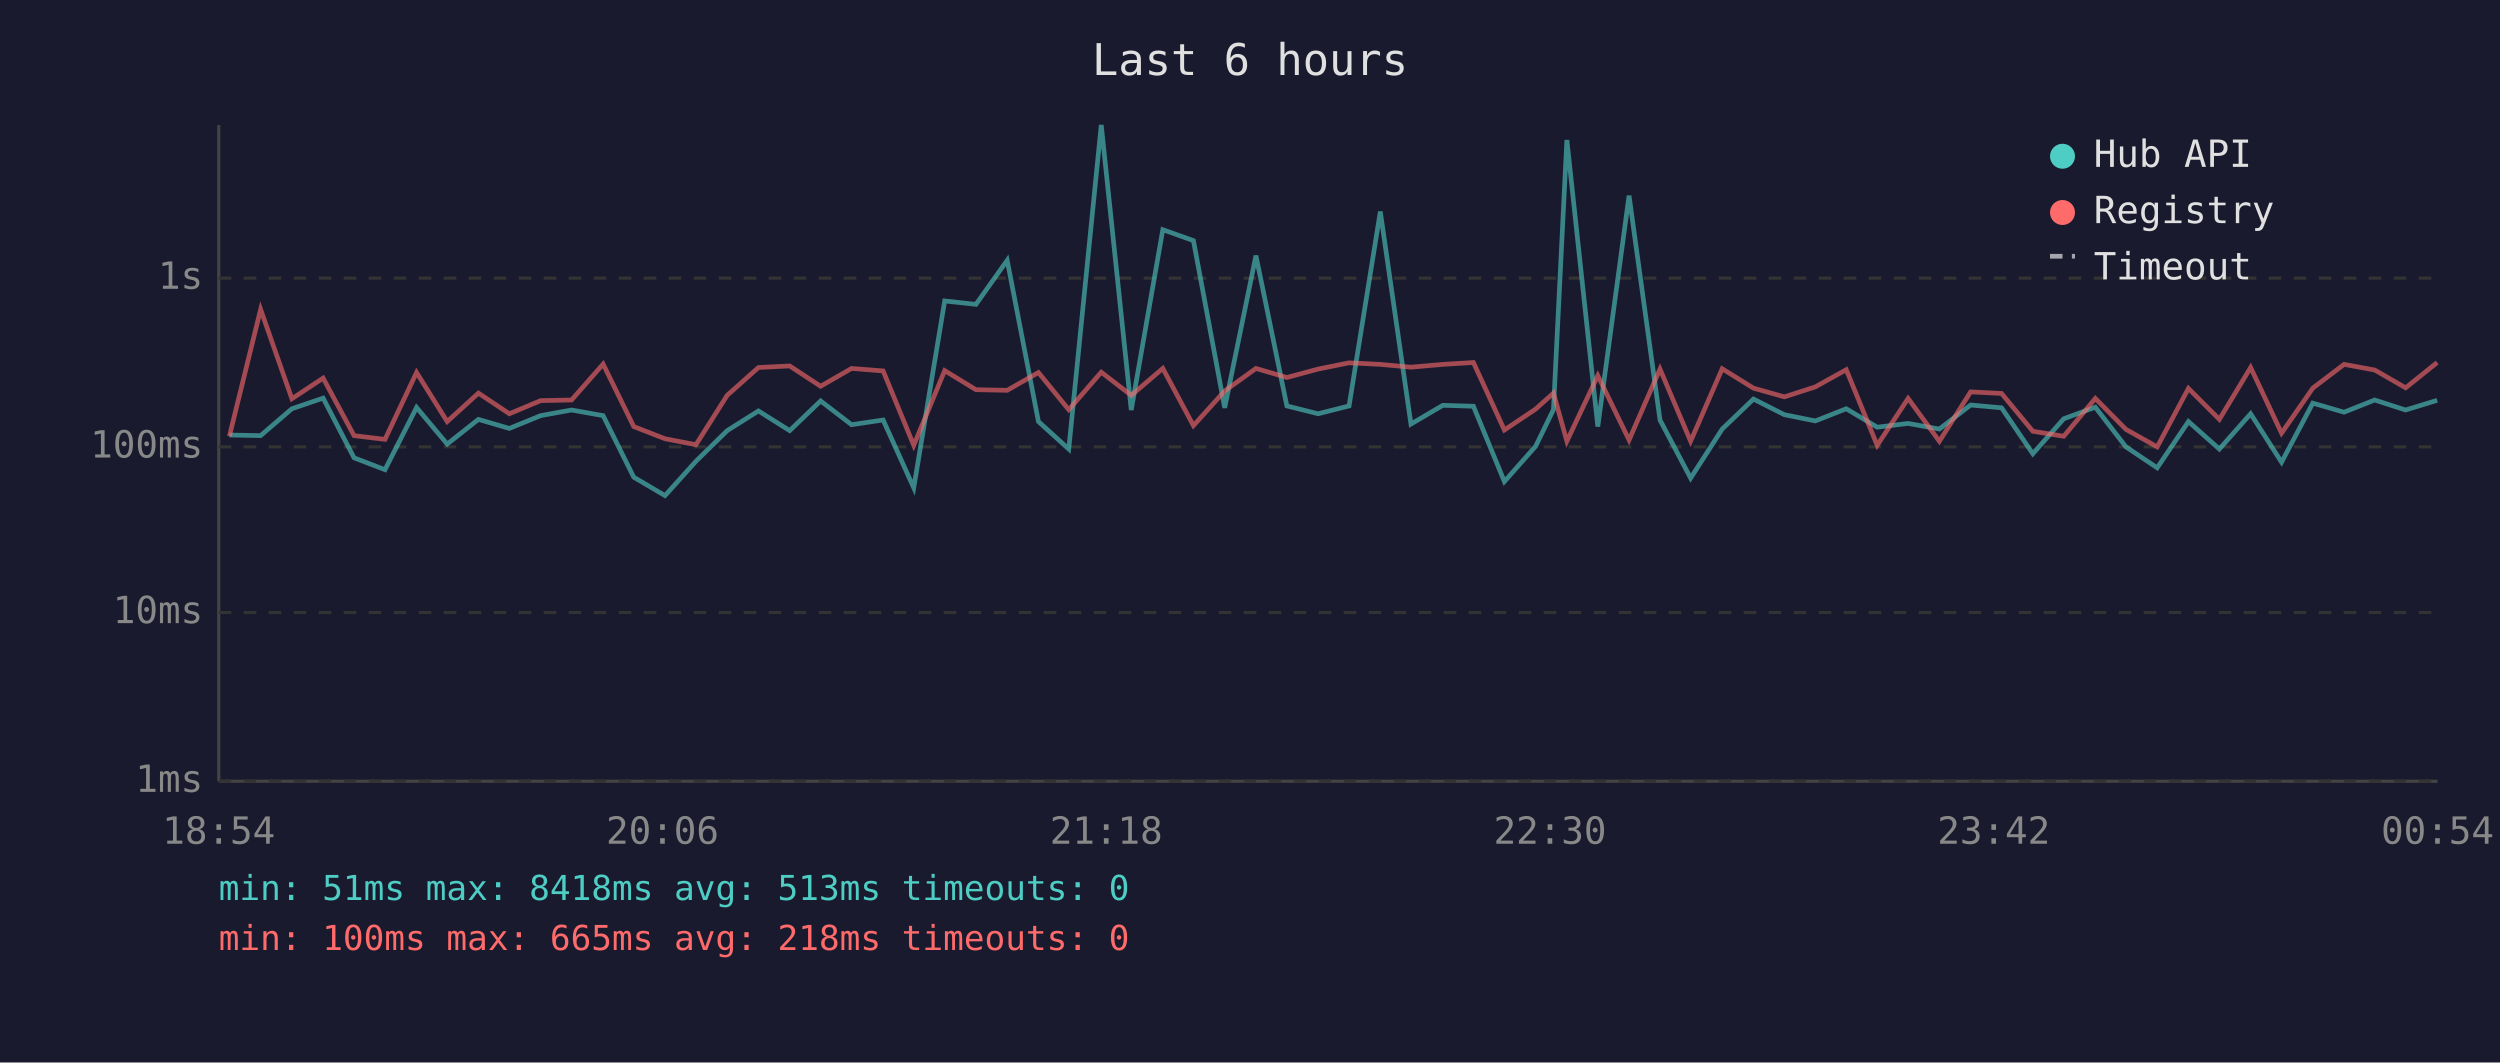
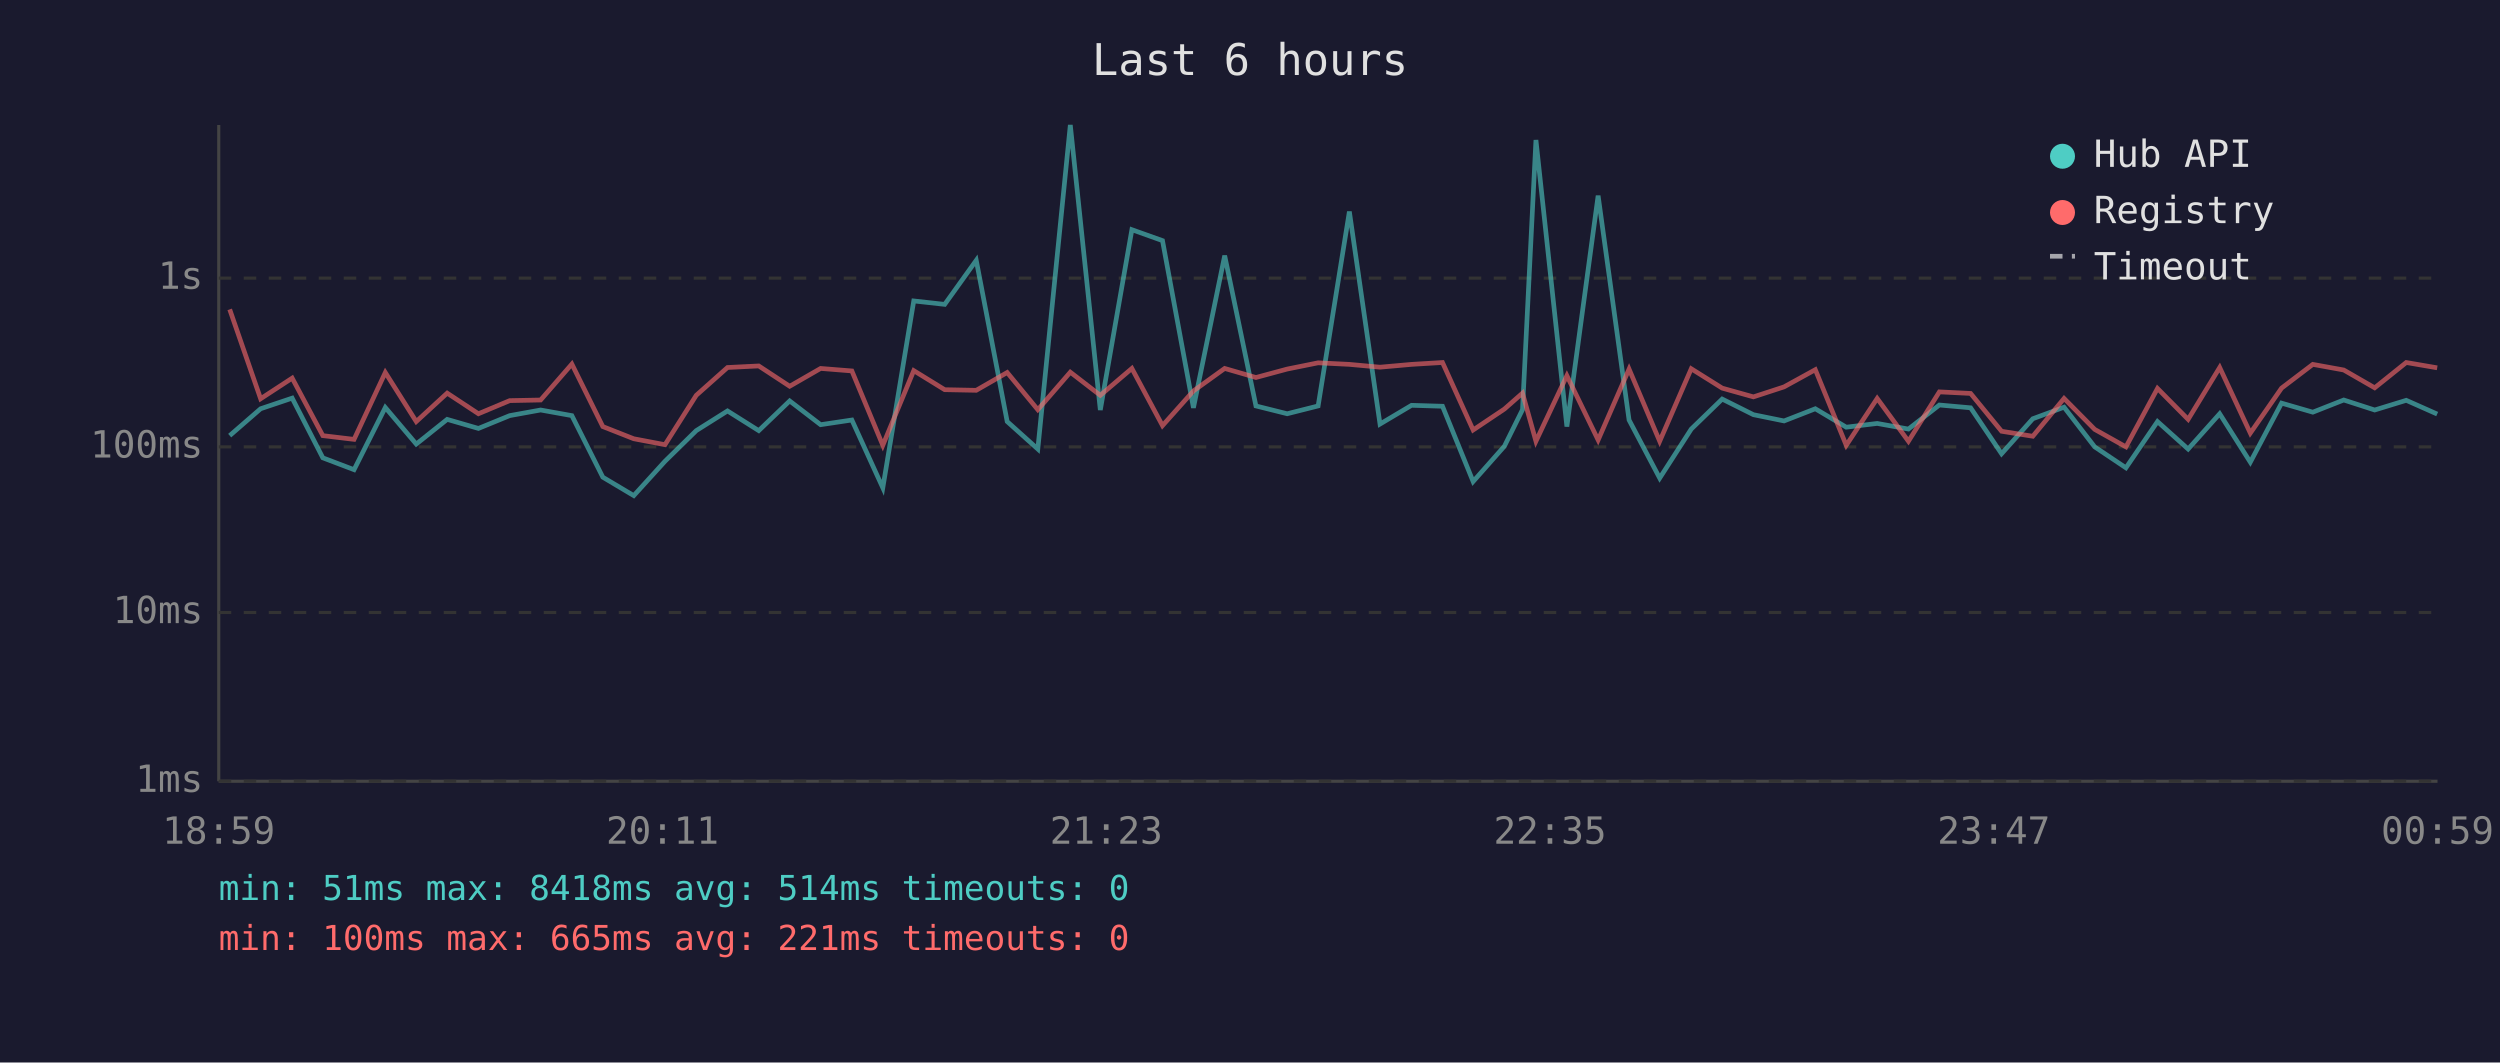
<svg xmlns="http://www.w3.org/2000/svg" viewBox="0 0 800 340" font-family="monospace" font-size="12">
  <rect width="800" height="340" fill="#1a1a2e" />
  <text x="400" y="24" fill="#e0e0e0" font-size="14" text-anchor="middle">Last 6 hours</text>
  <line x1="70" y1="40" x2="70" y2="250" stroke="#444" stroke-width="1" />
  <line x1="70" y1="250" x2="780" y2="250" stroke="#444" stroke-width="1" />
  <line x1="70" y1="250" x2="780" y2="250" stroke="#333" stroke-width="1" stroke-dasharray="4" />
  <text x="65" y="250" fill="#888" text-anchor="end" dominant-baseline="middle">1ms</text>
  <line x1="70" y1="196" x2="780" y2="196" stroke="#333" stroke-width="1" stroke-dasharray="4" />
  <text x="65" y="196" fill="#888" text-anchor="end" dominant-baseline="middle">10ms</text>
  <line x1="70" y1="143" x2="780" y2="143" stroke="#333" stroke-width="1" stroke-dasharray="4" />
  <text x="65" y="143" fill="#888" text-anchor="end" dominant-baseline="middle">100ms</text>
  <line x1="70" y1="89" x2="780" y2="89" stroke="#333" stroke-width="1" stroke-dasharray="4" />
  <text x="65" y="89" fill="#888" text-anchor="end" dominant-baseline="middle">1s</text>
-   <text x="70" y="270" fill="#888" text-anchor="middle">18:54</text>
-   <text x="212" y="270" fill="#888" text-anchor="middle">20:06</text>
-   <text x="354" y="270" fill="#888" text-anchor="middle">21:18</text>
-   <text x="496" y="270" fill="#888" text-anchor="middle">22:30</text>
-   <text x="638" y="270" fill="#888" text-anchor="middle">23:42</text>
-   <text x="780" y="270" fill="#888" text-anchor="middle">00:54</text>
-   <polyline points="73.4,139.2 83.4,139.4 93.4,130.8 103.4,127.4 113.3,146.5 123.2,150.3 133.3,130.4 143.1,142.1 153.1,134.2 163.0,137.1 173.0,133.0 182.9,131.2 193.0,133.0 202.8,152.7 212.8,158.6 222.7,147.6 232.7,137.8 242.7,131.5 252.7,137.8 262.6,128.3 272.5,135.9 282.6,134.4 292.4,156.1 302.3,96.3 312.3,97.4 322.3,83.3 332.3,134.9 342.0,143.7 352.4,40.0 362.0,131.2 372.1,73.5 381.9,77.0 391.9,130.5 401.9,81.8 411.8,129.9 421.8,132.4 431.7,129.9 441.7,67.7 451.5,135.7 461.7,129.7 471.5,130.0 481.4,154.1 491.4,142.8 497.1,131.1 501.4,44.8 511.3,136.5 521.3,62.6 531.2,134.4 541.0,153.0 551.1,137.3 561.1,127.7 571.0,132.7 580.9,134.7 590.8,130.8 600.7,136.7 610.6,135.5 620.6,137.3 630.6,129.6 640.5,130.5 650.5,145.2 660.4,134.0 670.5,130.3 680.3,143.0 690.3,149.7 700.3,134.9 710.2,143.7 720.2,132.4 730.1,147.9 740.1,129.0 750.1,131.9 759.9,128.0 769.8,131.2 779.9,128.1" fill="none" stroke="#4ecdc4" stroke-width="1.5" opacity="0.6" />
-   <polyline points="73.4,139.6 83.4,99.0 93.4,127.6 103.4,121.0 113.3,139.4 123.2,140.6 133.3,119.2 143.1,134.9 153.1,125.8 163.0,132.4 173.0,128.2 182.9,128.0 193.0,116.5 202.8,136.5 212.8,140.4 222.7,142.3 232.7,126.5 242.7,117.6 252.7,117.1 262.6,123.6 272.5,117.9 282.6,118.7 292.4,142.5 302.3,118.6 312.3,124.7 322.3,124.9 332.3,119.2 342.0,131.1 352.4,119.1 362.0,126.5 372.1,117.9 381.9,136.2 391.9,125.1 401.9,117.9 411.8,120.8 421.8,118.1 431.7,116.1 441.7,116.6 451.5,117.5 461.7,116.6 471.5,116.0 481.4,137.6 491.4,130.9 497.1,125.8 501.4,141.2 511.3,120.2 521.3,140.8 531.2,118.1 541.0,141.2 551.1,118.0 561.1,124.2 571.0,127.0 580.9,123.8 590.8,118.3 600.7,142.5 610.6,127.5 620.6,141.2 630.6,125.4 640.5,125.9 650.5,138.0 660.4,139.6 670.5,127.5 680.3,137.4 690.3,143.0 700.3,124.3 710.2,134.2 720.2,117.6 730.1,138.6 740.1,124.2 750.1,116.6 759.9,118.4 769.8,124.1 779.9,116.0" fill="none" stroke="#ff6b6b" stroke-width="1.5" opacity="0.6" />
+   <text x="70" y="270" fill="#888" text-anchor="middle">18:59</text>
+   <text x="212" y="270" fill="#888" text-anchor="middle">20:11</text>
+   <text x="354" y="270" fill="#888" text-anchor="middle">21:23</text>
+   <text x="496" y="270" fill="#888" text-anchor="middle">22:35</text>
+   <text x="638" y="270" fill="#888" text-anchor="middle">23:47</text>
+   <text x="780" y="270" fill="#888" text-anchor="middle">00:59</text>
+   <polyline points="73.5,139.4 83.4,130.8 93.5,127.4 103.3,146.5 113.3,150.3 123.3,130.4 133.2,142.1 143.1,134.2 153.1,137.1 163.1,133.0 173.0,131.2 183.0,133.0 192.9,152.7 202.8,158.6 212.8,147.6 222.8,137.8 232.8,131.5 242.8,137.8 252.7,128.3 262.6,135.9 272.6,134.4 282.5,156.1 292.4,96.3 302.3,97.4 312.4,83.3 322.3,134.9 332.1,143.7 342.5,40.0 352.1,131.2 362.2,73.5 372.0,77.0 381.9,130.5 391.9,81.8 401.9,129.9 411.9,132.4 421.8,129.9 431.8,67.7 441.6,135.7 451.7,129.7 461.6,130.0 471.4,154.1 481.4,142.8 487.2,131.1 491.5,44.8 501.4,136.5 511.4,62.6 521.3,134.4 531.1,153.0 541.2,137.3 551.1,127.7 561.1,132.7 570.9,134.7 580.9,130.8 590.8,136.7 600.7,135.5 610.7,137.3 620.6,129.6 630.6,130.5 640.5,145.2 650.5,134.0 660.5,130.3 670.3,143.0 680.3,149.7 690.4,134.9 700.2,143.7 710.3,132.4 720.1,147.9 730.1,129.0 740.1,131.9 750.0,128.0 759.9,131.2 770.0,128.1 779.9,132.5" fill="none" stroke="#4ecdc4" stroke-width="1.5" opacity="0.6" />
+   <polyline points="73.5,99.0 83.4,127.6 93.5,121.0 103.3,139.4 113.3,140.6 123.3,119.2 133.2,134.9 143.1,125.8 153.1,132.4 163.1,128.2 173.0,128.0 183.0,116.5 192.9,136.5 202.8,140.4 212.8,142.3 222.8,126.5 232.8,117.6 242.8,117.1 252.7,123.6 262.6,117.9 272.6,118.7 282.5,142.5 292.4,118.6 302.3,124.7 312.4,124.9 322.3,119.2 332.1,131.1 342.5,119.1 352.1,126.5 362.2,117.9 372.0,136.2 381.9,125.1 391.9,117.9 401.9,120.8 411.9,118.1 421.8,116.1 431.8,116.6 441.6,117.5 451.7,116.6 461.6,116.0 471.4,137.6 481.4,130.9 487.2,125.8 491.5,141.2 501.4,120.2 511.4,140.8 521.3,118.1 531.1,141.2 541.2,118.0 551.1,124.2 561.1,127.0 570.9,123.8 580.9,118.3 590.8,142.5 600.7,127.5 610.7,141.2 620.6,125.4 630.6,125.9 640.5,138.0 650.5,139.6 660.5,127.5 670.3,137.4 680.3,143.0 690.4,124.3 700.2,134.2 710.3,117.6 720.1,138.6 730.1,124.2 740.1,116.6 750.0,118.4 759.9,124.1 770.0,116.0 779.9,117.7" fill="none" stroke="#ff6b6b" stroke-width="1.5" opacity="0.6" />
  <circle cx="660" cy="50" r="4" fill="#4ecdc4" />
  <text x="670" y="50" fill="#e0e0e0" dominant-baseline="middle">Hub API</text>
  <circle cx="660" cy="68" r="4" fill="#ff6b6b" />
  <text x="670" y="68" fill="#e0e0e0" dominant-baseline="middle">Registry</text>
  <line x1="656" y1="82" x2="664" y2="82" stroke="#e0e0e0" stroke-width="1.5" stroke-dasharray="4,3" opacity="0.7" />
  <text x="670" y="86" fill="#e0e0e0" dominant-baseline="middle">Timeout</text>
-   <text x="70" y="288" fill="#4ecdc4" font-size="11">min: 51ms  max: 8418ms  avg: 513ms  timeouts: 0</text>
-   <text x="70" y="304" fill="#ff6b6b" font-size="11">min: 100ms  max: 665ms  avg: 218ms  timeouts: 0</text>
+   <text x="70" y="288" fill="#4ecdc4" font-size="11">min: 51ms  max: 8418ms  avg: 514ms  timeouts: 0</text>
+   <text x="70" y="304" fill="#ff6b6b" font-size="11">min: 100ms  max: 665ms  avg: 221ms  timeouts: 0</text>
</svg>
